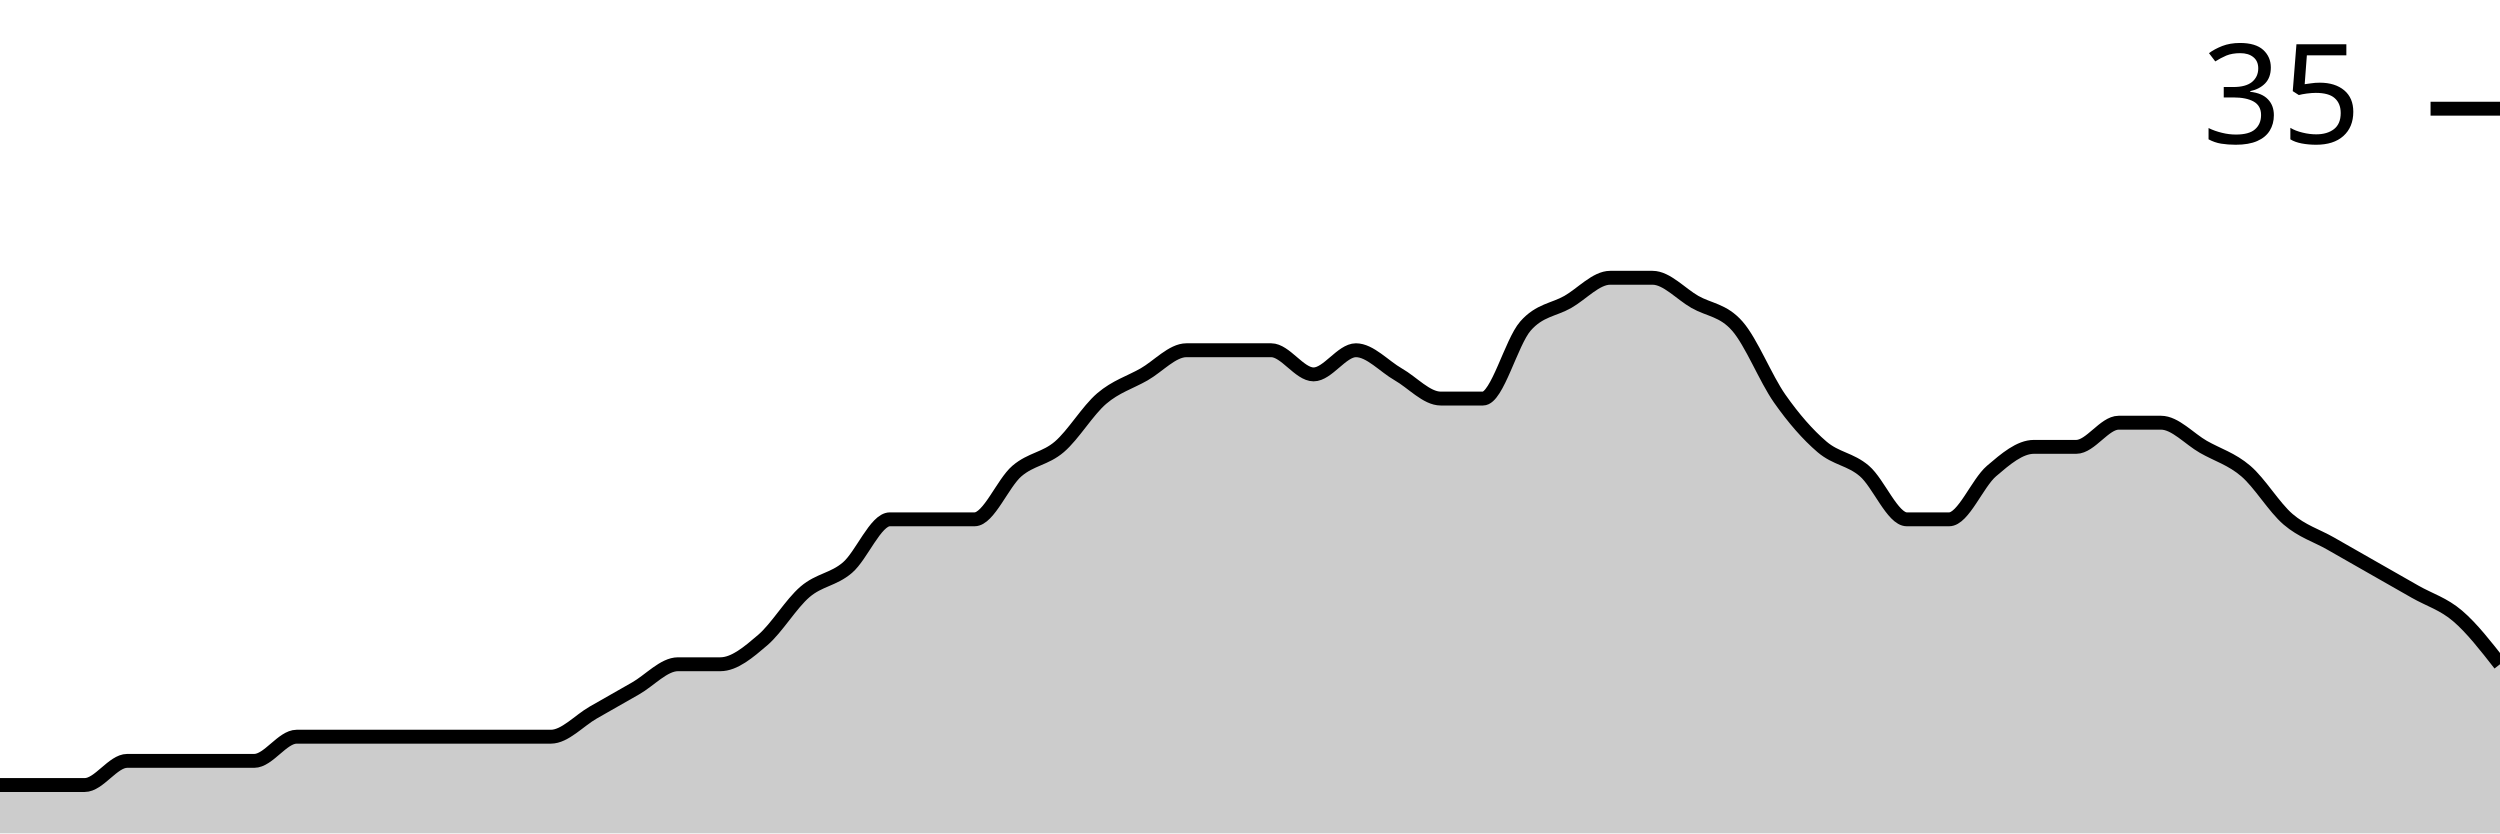
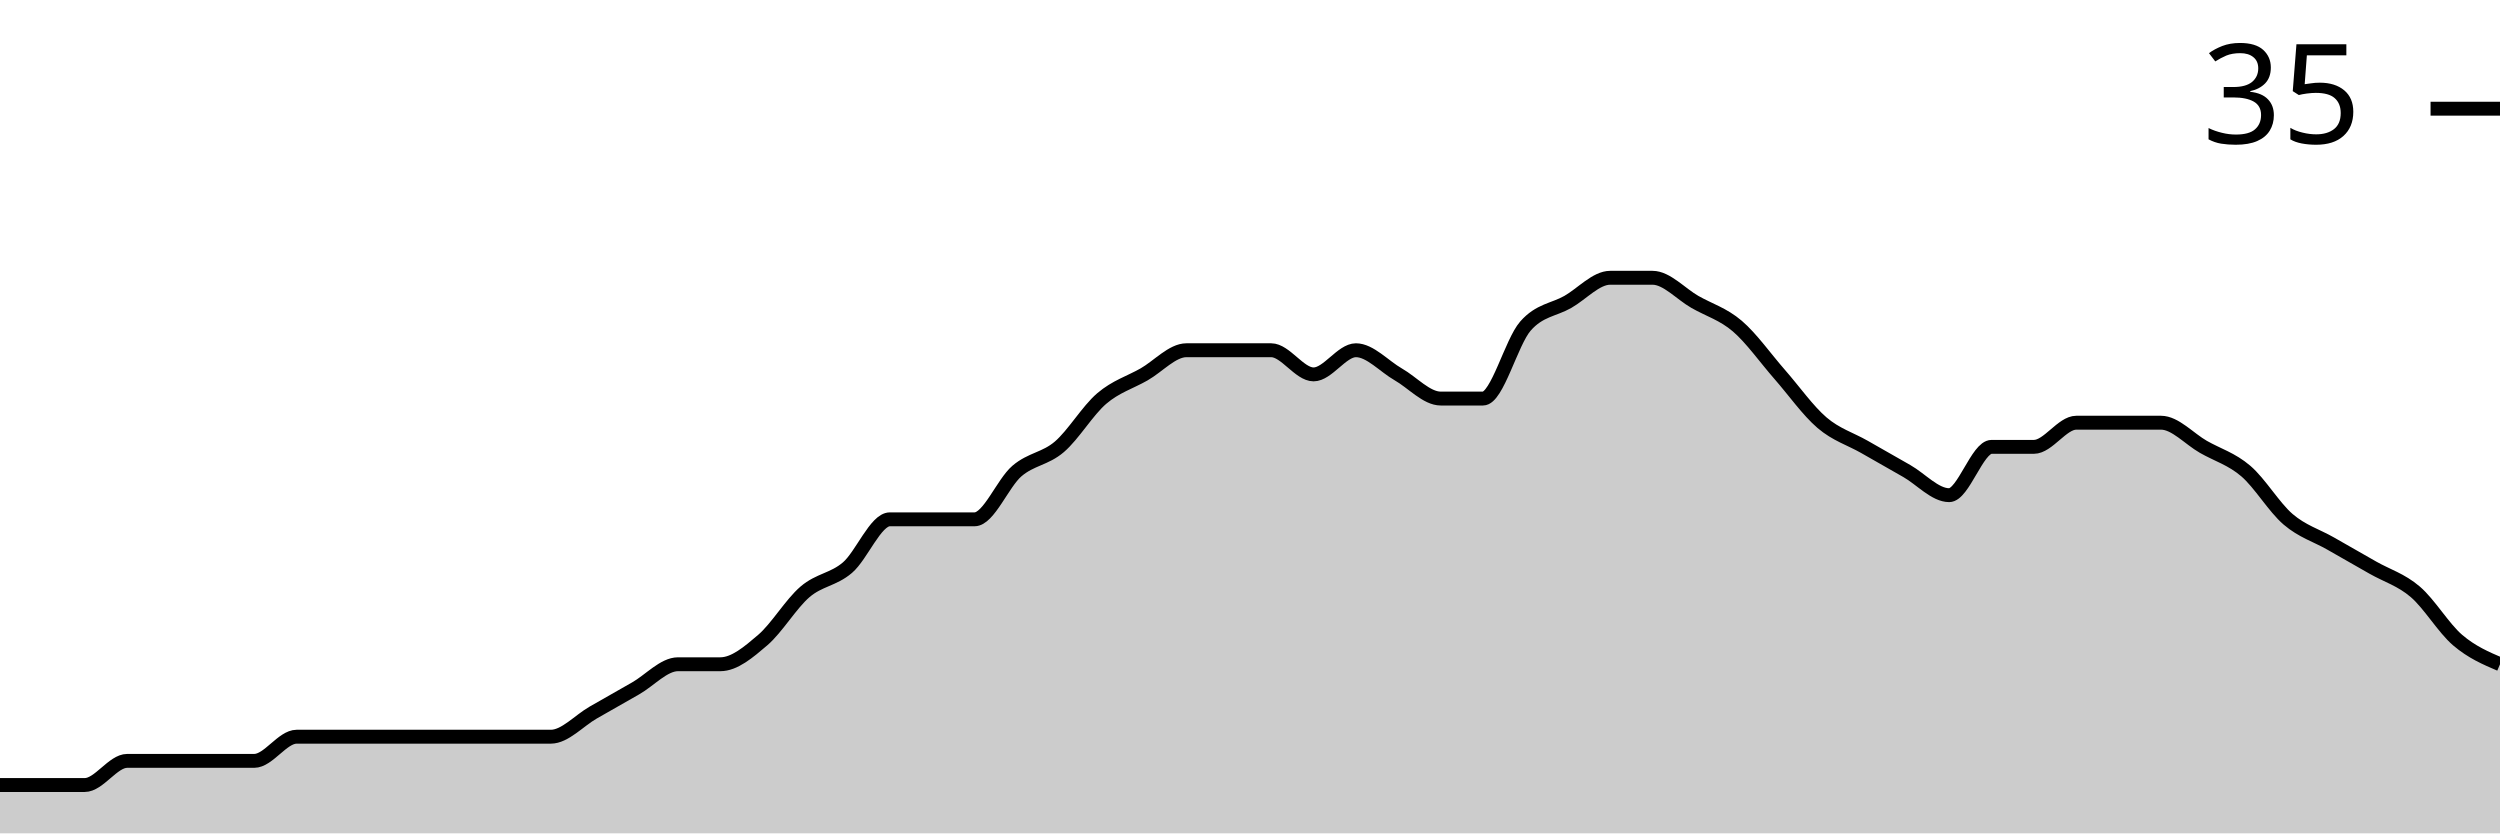
<svg xmlns="http://www.w3.org/2000/svg" viewBox="0 0 180 60">
  <g transform="translate(0,20)">
-     <path class="area" fill="rgba(0, 0, 0, 0.2)" d="M0,36.522C1.017,36.522,2.034,36.522,3.051,36.522C4.068,36.522,5.085,36.522,6.102,36.522C7.119,36.522,8.136,34.783,9.153,34.783C10.169,34.783,11.186,34.783,12.203,34.783C13.22,34.783,14.237,34.783,15.254,34.783C16.271,34.783,17.288,34.783,18.305,34.783C19.322,34.783,20.339,33.043,21.356,33.043C22.373,33.043,23.39,33.043,24.407,33.043C25.424,33.043,26.441,33.043,27.458,33.043C28.475,33.043,29.492,33.043,30.508,33.043C31.525,33.043,32.542,33.043,33.559,33.043C34.576,33.043,35.593,33.043,36.61,33.043C37.627,33.043,38.644,33.043,39.661,33.043C40.678,33.043,41.695,31.884,42.712,31.304C43.729,30.725,44.746,30.145,45.763,29.565C46.78,28.986,47.797,27.826,48.814,27.826C49.831,27.826,50.847,27.826,51.864,27.826C52.881,27.826,53.898,26.957,54.915,26.087C55.932,25.217,56.949,23.478,57.966,22.609C58.983,21.739,60,21.739,61.017,20.87C62.034,20,63.051,17.391,64.068,17.391C65.085,17.391,66.102,17.391,67.119,17.391C68.136,17.391,69.153,17.391,70.169,17.391C71.186,17.391,72.203,14.783,73.22,13.913C74.237,13.043,75.254,13.043,76.271,12.174C77.288,11.304,78.305,9.565,79.322,8.696C80.339,7.826,81.356,7.536,82.373,6.957C83.39,6.377,84.407,5.217,85.424,5.217C86.441,5.217,87.458,5.217,88.475,5.217C89.492,5.217,90.508,5.217,91.525,5.217C92.542,5.217,93.559,6.957,94.576,6.957C95.593,6.957,96.61,5.217,97.627,5.217C98.644,5.217,99.661,6.377,100.678,6.957C101.695,7.536,102.712,8.696,103.729,8.696C104.746,8.696,105.763,8.696,106.78,8.696C107.797,8.696,108.814,4.638,109.831,3.478C110.847,2.319,111.864,2.319,112.881,1.739C113.898,1.159,114.915,0,115.932,0C116.949,0,117.966,0,118.983,0C120,0,121.017,1.159,122.034,1.739C123.051,2.319,124.068,2.319,125.085,3.478C126.102,4.638,127.119,7.246,128.136,8.696C129.153,10.145,130.169,11.304,131.186,12.174C132.203,13.043,133.22,13.043,134.237,13.913C135.254,14.783,136.271,17.391,137.288,17.391C138.305,17.391,139.322,17.391,140.339,17.391C141.356,17.391,142.373,14.783,143.39,13.913C144.407,13.043,145.424,12.174,146.441,12.174C147.458,12.174,148.475,12.174,149.492,12.174C150.508,12.174,151.525,10.435,152.542,10.435C153.559,10.435,154.576,10.435,155.593,10.435C156.61,10.435,157.627,11.594,158.644,12.174C159.661,12.754,160.678,13.043,161.695,13.913C162.712,14.783,163.729,16.522,164.746,17.391C165.763,18.261,166.78,18.551,167.797,19.13C168.814,19.71,169.831,20.29,170.847,20.87C171.864,21.449,172.881,22.029,173.898,22.609C174.915,23.188,175.932,23.478,176.949,24.348C177.966,25.217,178.983,26.522,180,27.826L180,40C178.983,40,177.966,40,176.949,40C175.932,40,174.915,40,173.898,40C172.881,40,171.864,40,170.847,40C169.831,40,168.814,40,167.797,40C166.78,40,165.763,40,164.746,40C163.729,40,162.712,40,161.695,40C160.678,40,159.661,40,158.644,40C157.627,40,156.61,40,155.593,40C154.576,40,153.559,40,152.542,40C151.525,40,150.508,40,149.492,40C148.475,40,147.458,40,146.441,40C145.424,40,144.407,40,143.39,40C142.373,40,141.356,40,140.339,40C139.322,40,138.305,40,137.288,40C136.271,40,135.254,40,134.237,40C133.22,40,132.203,40,131.186,40C130.169,40,129.153,40,128.136,40C127.119,40,126.102,40,125.085,40C124.068,40,123.051,40,122.034,40C121.017,40,120,40,118.983,40C117.966,40,116.949,40,115.932,40C114.915,40,113.898,40,112.881,40C111.864,40,110.847,40,109.831,40C108.814,40,107.797,40,106.78,40C105.763,40,104.746,40,103.729,40C102.712,40,101.695,40,100.678,40C99.661,40,98.644,40,97.627,40C96.61,40,95.593,40,94.576,40C93.559,40,92.542,40,91.525,40C90.508,40,89.492,40,88.475,40C87.458,40,86.441,40,85.424,40C84.407,40,83.39,40,82.373,40C81.356,40,80.339,40,79.322,40C78.305,40,77.288,40,76.271,40C75.254,40,74.237,40,73.22,40C72.203,40,71.186,40,70.169,40C69.153,40,68.136,40,67.119,40C66.102,40,65.085,40,64.068,40C63.051,40,62.034,40,61.017,40C60,40,58.983,40,57.966,40C56.949,40,55.932,40,54.915,40C53.898,40,52.881,40,51.864,40C50.847,40,49.831,40,48.814,40C47.797,40,46.78,40,45.763,40C44.746,40,43.729,40,42.712,40C41.695,40,40.678,40,39.661,40C38.644,40,37.627,40,36.61,40C35.593,40,34.576,40,33.559,40C32.542,40,31.525,40,30.508,40C29.492,40,28.475,40,27.458,40C26.441,40,25.424,40,24.407,40C23.39,40,22.373,40,21.356,40C20.339,40,19.322,40,18.305,40C17.288,40,16.271,40,15.254,40C14.237,40,13.22,40,12.203,40C11.186,40,10.169,40,9.153,40C8.136,40,7.119,40,6.102,40C5.085,40,4.068,40,3.051,40C2.034,40,1.017,40,0,40Z" />
-     <path class="line" stroke="black" fill="none" d="M0,36.522C1.017,36.522,2.034,36.522,3.051,36.522C4.068,36.522,5.085,36.522,6.102,36.522C7.119,36.522,8.136,34.783,9.153,34.783C10.169,34.783,11.186,34.783,12.203,34.783C13.22,34.783,14.237,34.783,15.254,34.783C16.271,34.783,17.288,34.783,18.305,34.783C19.322,34.783,20.339,33.043,21.356,33.043C22.373,33.043,23.39,33.043,24.407,33.043C25.424,33.043,26.441,33.043,27.458,33.043C28.475,33.043,29.492,33.043,30.508,33.043C31.525,33.043,32.542,33.043,33.559,33.043C34.576,33.043,35.593,33.043,36.61,33.043C37.627,33.043,38.644,33.043,39.661,33.043C40.678,33.043,41.695,31.884,42.712,31.304C43.729,30.725,44.746,30.145,45.763,29.565C46.78,28.986,47.797,27.826,48.814,27.826C49.831,27.826,50.847,27.826,51.864,27.826C52.881,27.826,53.898,26.957,54.915,26.087C55.932,25.217,56.949,23.478,57.966,22.609C58.983,21.739,60,21.739,61.017,20.87C62.034,20,63.051,17.391,64.068,17.391C65.085,17.391,66.102,17.391,67.119,17.391C68.136,17.391,69.153,17.391,70.169,17.391C71.186,17.391,72.203,14.783,73.22,13.913C74.237,13.043,75.254,13.043,76.271,12.174C77.288,11.304,78.305,9.565,79.322,8.696C80.339,7.826,81.356,7.536,82.373,6.957C83.39,6.377,84.407,5.217,85.424,5.217C86.441,5.217,87.458,5.217,88.475,5.217C89.492,5.217,90.508,5.217,91.525,5.217C92.542,5.217,93.559,6.957,94.576,6.957C95.593,6.957,96.61,5.217,97.627,5.217C98.644,5.217,99.661,6.377,100.678,6.957C101.695,7.536,102.712,8.696,103.729,8.696C104.746,8.696,105.763,8.696,106.78,8.696C107.797,8.696,108.814,4.638,109.831,3.478C110.847,2.319,111.864,2.319,112.881,1.739C113.898,1.159,114.915,0,115.932,0C116.949,0,117.966,0,118.983,0C120,0,121.017,1.159,122.034,1.739C123.051,2.319,124.068,2.319,125.085,3.478C126.102,4.638,127.119,7.246,128.136,8.696C129.153,10.145,130.169,11.304,131.186,12.174C132.203,13.043,133.22,13.043,134.237,13.913C135.254,14.783,136.271,17.391,137.288,17.391C138.305,17.391,139.322,17.391,140.339,17.391C141.356,17.391,142.373,14.783,143.39,13.913C144.407,13.043,145.424,12.174,146.441,12.174C147.458,12.174,148.475,12.174,149.492,12.174C150.508,12.174,151.525,10.435,152.542,10.435C153.559,10.435,154.576,10.435,155.593,10.435C156.61,10.435,157.627,11.594,158.644,12.174C159.661,12.754,160.678,13.043,161.695,13.913C162.712,14.783,163.729,16.522,164.746,17.391C165.763,18.261,166.78,18.551,167.797,19.13C168.814,19.71,169.831,20.29,170.847,20.87C171.864,21.449,172.881,22.029,173.898,22.609C174.915,23.188,175.932,23.478,176.949,24.348C177.966,25.217,178.983,26.522,180,27.826" />
+     <path class="area" fill="rgba(0, 0, 0, 0.2)" d="M0,36.522C1.017,36.522,2.034,36.522,3.051,36.522C4.068,36.522,5.085,36.522,6.102,36.522C7.119,36.522,8.136,34.783,9.153,34.783C10.169,34.783,11.186,34.783,12.203,34.783C13.22,34.783,14.237,34.783,15.254,34.783C16.271,34.783,17.288,34.783,18.305,34.783C19.322,34.783,20.339,33.043,21.356,33.043C22.373,33.043,23.39,33.043,24.407,33.043C25.424,33.043,26.441,33.043,27.458,33.043C28.475,33.043,29.492,33.043,30.508,33.043C31.525,33.043,32.542,33.043,33.559,33.043C34.576,33.043,35.593,33.043,36.61,33.043C37.627,33.043,38.644,33.043,39.661,33.043C40.678,33.043,41.695,31.884,42.712,31.304C43.729,30.725,44.746,30.145,45.763,29.565C46.78,28.986,47.797,27.826,48.814,27.826C49.831,27.826,50.847,27.826,51.864,27.826C52.881,27.826,53.898,26.957,54.915,26.087C55.932,25.217,56.949,23.478,57.966,22.609C58.983,21.739,60,21.739,61.017,20.87C62.034,20,63.051,17.391,64.068,17.391C65.085,17.391,66.102,17.391,67.119,17.391C68.136,17.391,69.153,17.391,70.169,17.391C71.186,17.391,72.203,14.783,73.22,13.913C74.237,13.043,75.254,13.043,76.271,12.174C77.288,11.304,78.305,9.565,79.322,8.696C80.339,7.826,81.356,7.536,82.373,6.957C83.39,6.377,84.407,5.217,85.424,5.217C86.441,5.217,87.458,5.217,88.475,5.217C89.492,5.217,90.508,5.217,91.525,5.217C92.542,5.217,93.559,6.957,94.576,6.957C95.593,6.957,96.61,5.217,97.627,5.217C98.644,5.217,99.661,6.377,100.678,6.957C101.695,7.536,102.712,8.696,103.729,8.696C104.746,8.696,105.763,8.696,106.78,8.696C107.797,8.696,108.814,4.638,109.831,3.478C110.847,2.319,111.864,2.319,112.881,1.739C113.898,1.159,114.915,0,115.932,0C116.949,0,117.966,0,118.983,0C120,0,121.017,1.159,122.034,1.739C123.051,2.319,124.068,2.609,125.085,3.478C126.102,4.348,127.119,5.797,128.136,6.957C129.153,8.116,130.169,9.565,131.186,10.435C132.203,11.304,133.22,11.594,134.237,12.174C135.254,12.754,136.271,13.333,137.288,13.913C138.305,14.493,139.322,15.652,140.339,15.652C141.356,15.652,142.373,12.174,143.39,12.174C144.407,12.174,145.424,12.174,146.441,12.174C147.458,12.174,148.475,10.435,149.492,10.435C150.508,10.435,151.525,10.435,152.542,10.435C153.559,10.435,154.576,10.435,155.593,10.435C156.61,10.435,157.627,11.594,158.644,12.174C159.661,12.754,160.678,13.043,161.695,13.913C162.712,14.783,163.729,16.522,164.746,17.391C165.763,18.261,166.78,18.551,167.797,19.13C168.814,19.71,169.831,20.29,170.847,20.87C171.864,21.449,172.881,21.739,173.898,22.609C174.915,23.478,175.932,25.217,176.949,26.087C177.966,26.957,178.983,27.391,180,27.826L180,40C178.983,40,177.966,40,176.949,40C175.932,40,174.915,40,173.898,40C172.881,40,171.864,40,170.847,40C169.831,40,168.814,40,167.797,40C166.78,40,165.763,40,164.746,40C163.729,40,162.712,40,161.695,40C160.678,40,159.661,40,158.644,40C157.627,40,156.61,40,155.593,40C154.576,40,153.559,40,152.542,40C151.525,40,150.508,40,149.492,40C148.475,40,147.458,40,146.441,40C145.424,40,144.407,40,143.39,40C142.373,40,141.356,40,140.339,40C139.322,40,138.305,40,137.288,40C136.271,40,135.254,40,134.237,40C133.22,40,132.203,40,131.186,40C130.169,40,129.153,40,128.136,40C127.119,40,126.102,40,125.085,40C124.068,40,123.051,40,122.034,40C121.017,40,120,40,118.983,40C117.966,40,116.949,40,115.932,40C114.915,40,113.898,40,112.881,40C111.864,40,110.847,40,109.831,40C108.814,40,107.797,40,106.78,40C105.763,40,104.746,40,103.729,40C102.712,40,101.695,40,100.678,40C99.661,40,98.644,40,97.627,40C96.61,40,95.593,40,94.576,40C93.559,40,92.542,40,91.525,40C90.508,40,89.492,40,88.475,40C87.458,40,86.441,40,85.424,40C84.407,40,83.39,40,82.373,40C81.356,40,80.339,40,79.322,40C78.305,40,77.288,40,76.271,40C75.254,40,74.237,40,73.22,40C72.203,40,71.186,40,70.169,40C69.153,40,68.136,40,67.119,40C66.102,40,65.085,40,64.068,40C63.051,40,62.034,40,61.017,40C60,40,58.983,40,57.966,40C56.949,40,55.932,40,54.915,40C53.898,40,52.881,40,51.864,40C50.847,40,49.831,40,48.814,40C47.797,40,46.78,40,45.763,40C44.746,40,43.729,40,42.712,40C41.695,40,40.678,40,39.661,40C38.644,40,37.627,40,36.61,40C35.593,40,34.576,40,33.559,40C32.542,40,31.525,40,30.508,40C29.492,40,28.475,40,27.458,40C26.441,40,25.424,40,24.407,40C23.39,40,22.373,40,21.356,40C20.339,40,19.322,40,18.305,40C17.288,40,16.271,40,15.254,40C14.237,40,13.22,40,12.203,40C11.186,40,10.169,40,9.153,40C8.136,40,7.119,40,6.102,40C5.085,40,4.068,40,3.051,40C2.034,40,1.017,40,0,40Z" />
+     <path class="line" stroke="black" fill="none" d="M0,36.522C1.017,36.522,2.034,36.522,3.051,36.522C4.068,36.522,5.085,36.522,6.102,36.522C7.119,36.522,8.136,34.783,9.153,34.783C10.169,34.783,11.186,34.783,12.203,34.783C13.22,34.783,14.237,34.783,15.254,34.783C16.271,34.783,17.288,34.783,18.305,34.783C19.322,34.783,20.339,33.043,21.356,33.043C22.373,33.043,23.39,33.043,24.407,33.043C25.424,33.043,26.441,33.043,27.458,33.043C28.475,33.043,29.492,33.043,30.508,33.043C31.525,33.043,32.542,33.043,33.559,33.043C34.576,33.043,35.593,33.043,36.61,33.043C37.627,33.043,38.644,33.043,39.661,33.043C40.678,33.043,41.695,31.884,42.712,31.304C43.729,30.725,44.746,30.145,45.763,29.565C46.78,28.986,47.797,27.826,48.814,27.826C49.831,27.826,50.847,27.826,51.864,27.826C52.881,27.826,53.898,26.957,54.915,26.087C55.932,25.217,56.949,23.478,57.966,22.609C58.983,21.739,60,21.739,61.017,20.87C62.034,20,63.051,17.391,64.068,17.391C65.085,17.391,66.102,17.391,67.119,17.391C68.136,17.391,69.153,17.391,70.169,17.391C71.186,17.391,72.203,14.783,73.22,13.913C74.237,13.043,75.254,13.043,76.271,12.174C77.288,11.304,78.305,9.565,79.322,8.696C80.339,7.826,81.356,7.536,82.373,6.957C83.39,6.377,84.407,5.217,85.424,5.217C86.441,5.217,87.458,5.217,88.475,5.217C89.492,5.217,90.508,5.217,91.525,5.217C92.542,5.217,93.559,6.957,94.576,6.957C95.593,6.957,96.61,5.217,97.627,5.217C98.644,5.217,99.661,6.377,100.678,6.957C101.695,7.536,102.712,8.696,103.729,8.696C104.746,8.696,105.763,8.696,106.78,8.696C107.797,8.696,108.814,4.638,109.831,3.478C110.847,2.319,111.864,2.319,112.881,1.739C113.898,1.159,114.915,0,115.932,0C116.949,0,117.966,0,118.983,0C120,0,121.017,1.159,122.034,1.739C123.051,2.319,124.068,2.609,125.085,3.478C126.102,4.348,127.119,5.797,128.136,6.957C129.153,8.116,130.169,9.565,131.186,10.435C132.203,11.304,133.22,11.594,134.237,12.174C135.254,12.754,136.271,13.333,137.288,13.913C138.305,14.493,139.322,15.652,140.339,15.652C141.356,15.652,142.373,12.174,143.39,12.174C144.407,12.174,145.424,12.174,146.441,12.174C147.458,12.174,148.475,10.435,149.492,10.435C150.508,10.435,151.525,10.435,152.542,10.435C153.559,10.435,154.576,10.435,155.593,10.435C156.61,10.435,157.627,11.594,158.644,12.174C159.661,12.754,160.678,13.043,161.695,13.913C162.712,14.783,163.729,16.522,164.746,17.391C165.763,18.261,166.78,18.551,167.797,19.13C168.814,19.71,169.831,20.29,170.847,20.87C171.864,21.449,172.881,21.739,173.898,22.609C174.915,23.478,175.932,25.217,176.949,26.087C177.966,26.957,178.983,27.391,180,27.826" />
    <path class="axis-ceiling" stroke-width="1" stroke="black" fill="none" d="M175,-12.174L180,-12.174" />
    <text class="axis-ceiling-label" font-family="sans-serif" text-anchor="end" font-size="10px" x="170" y="-9.674">35</text>
  </g>
</svg>
